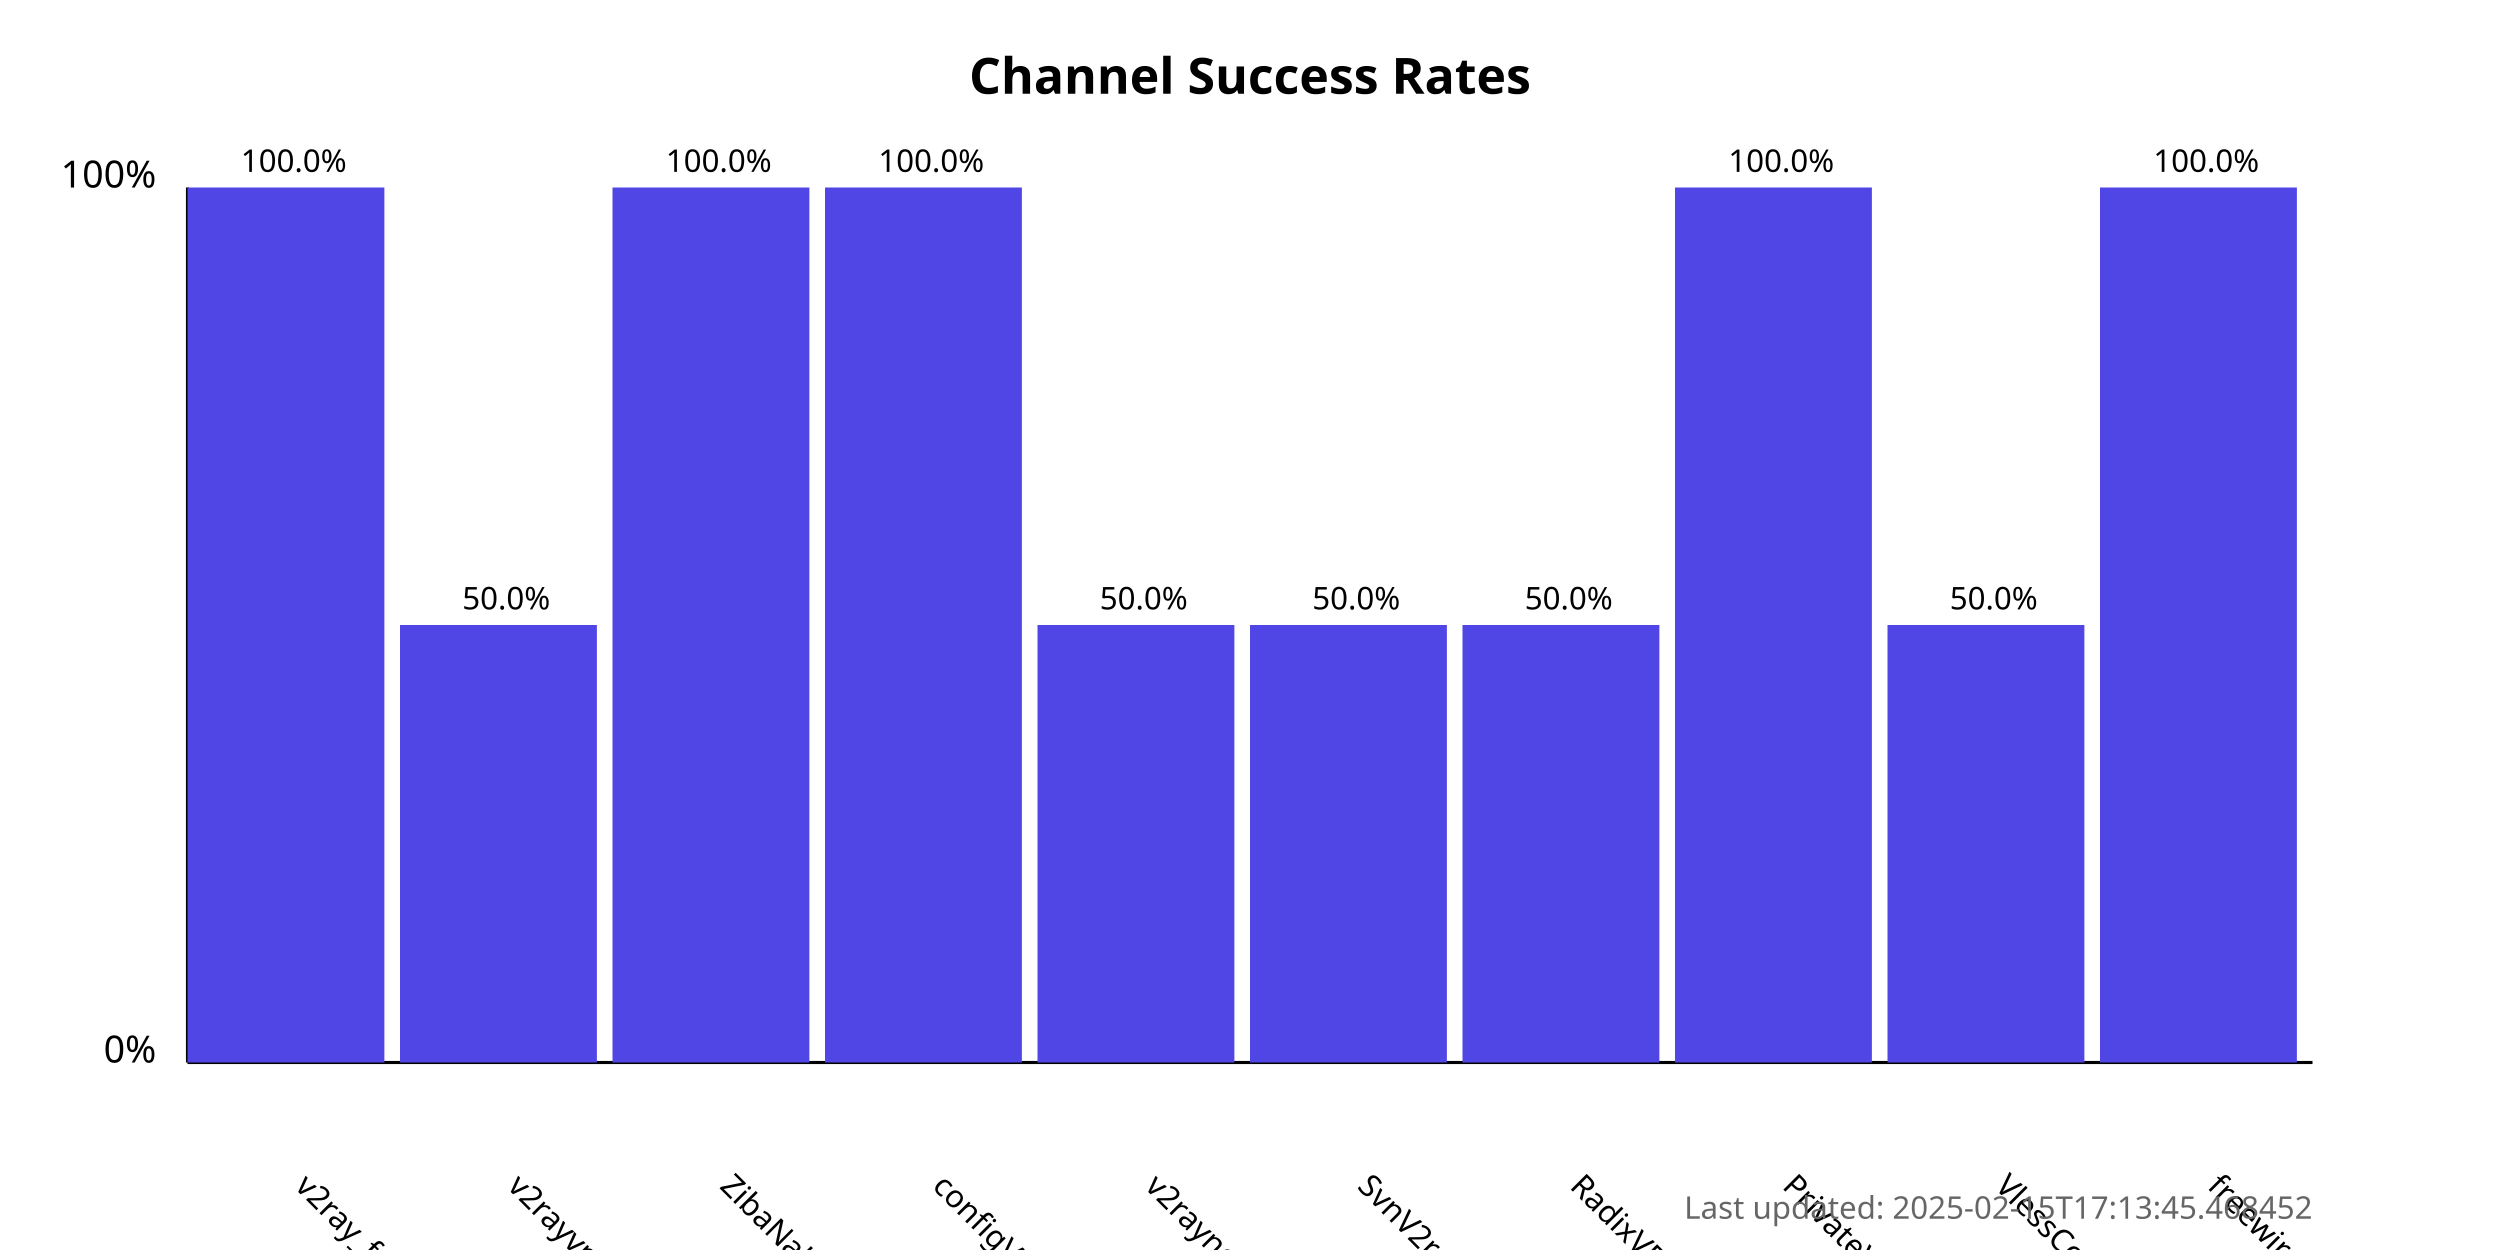
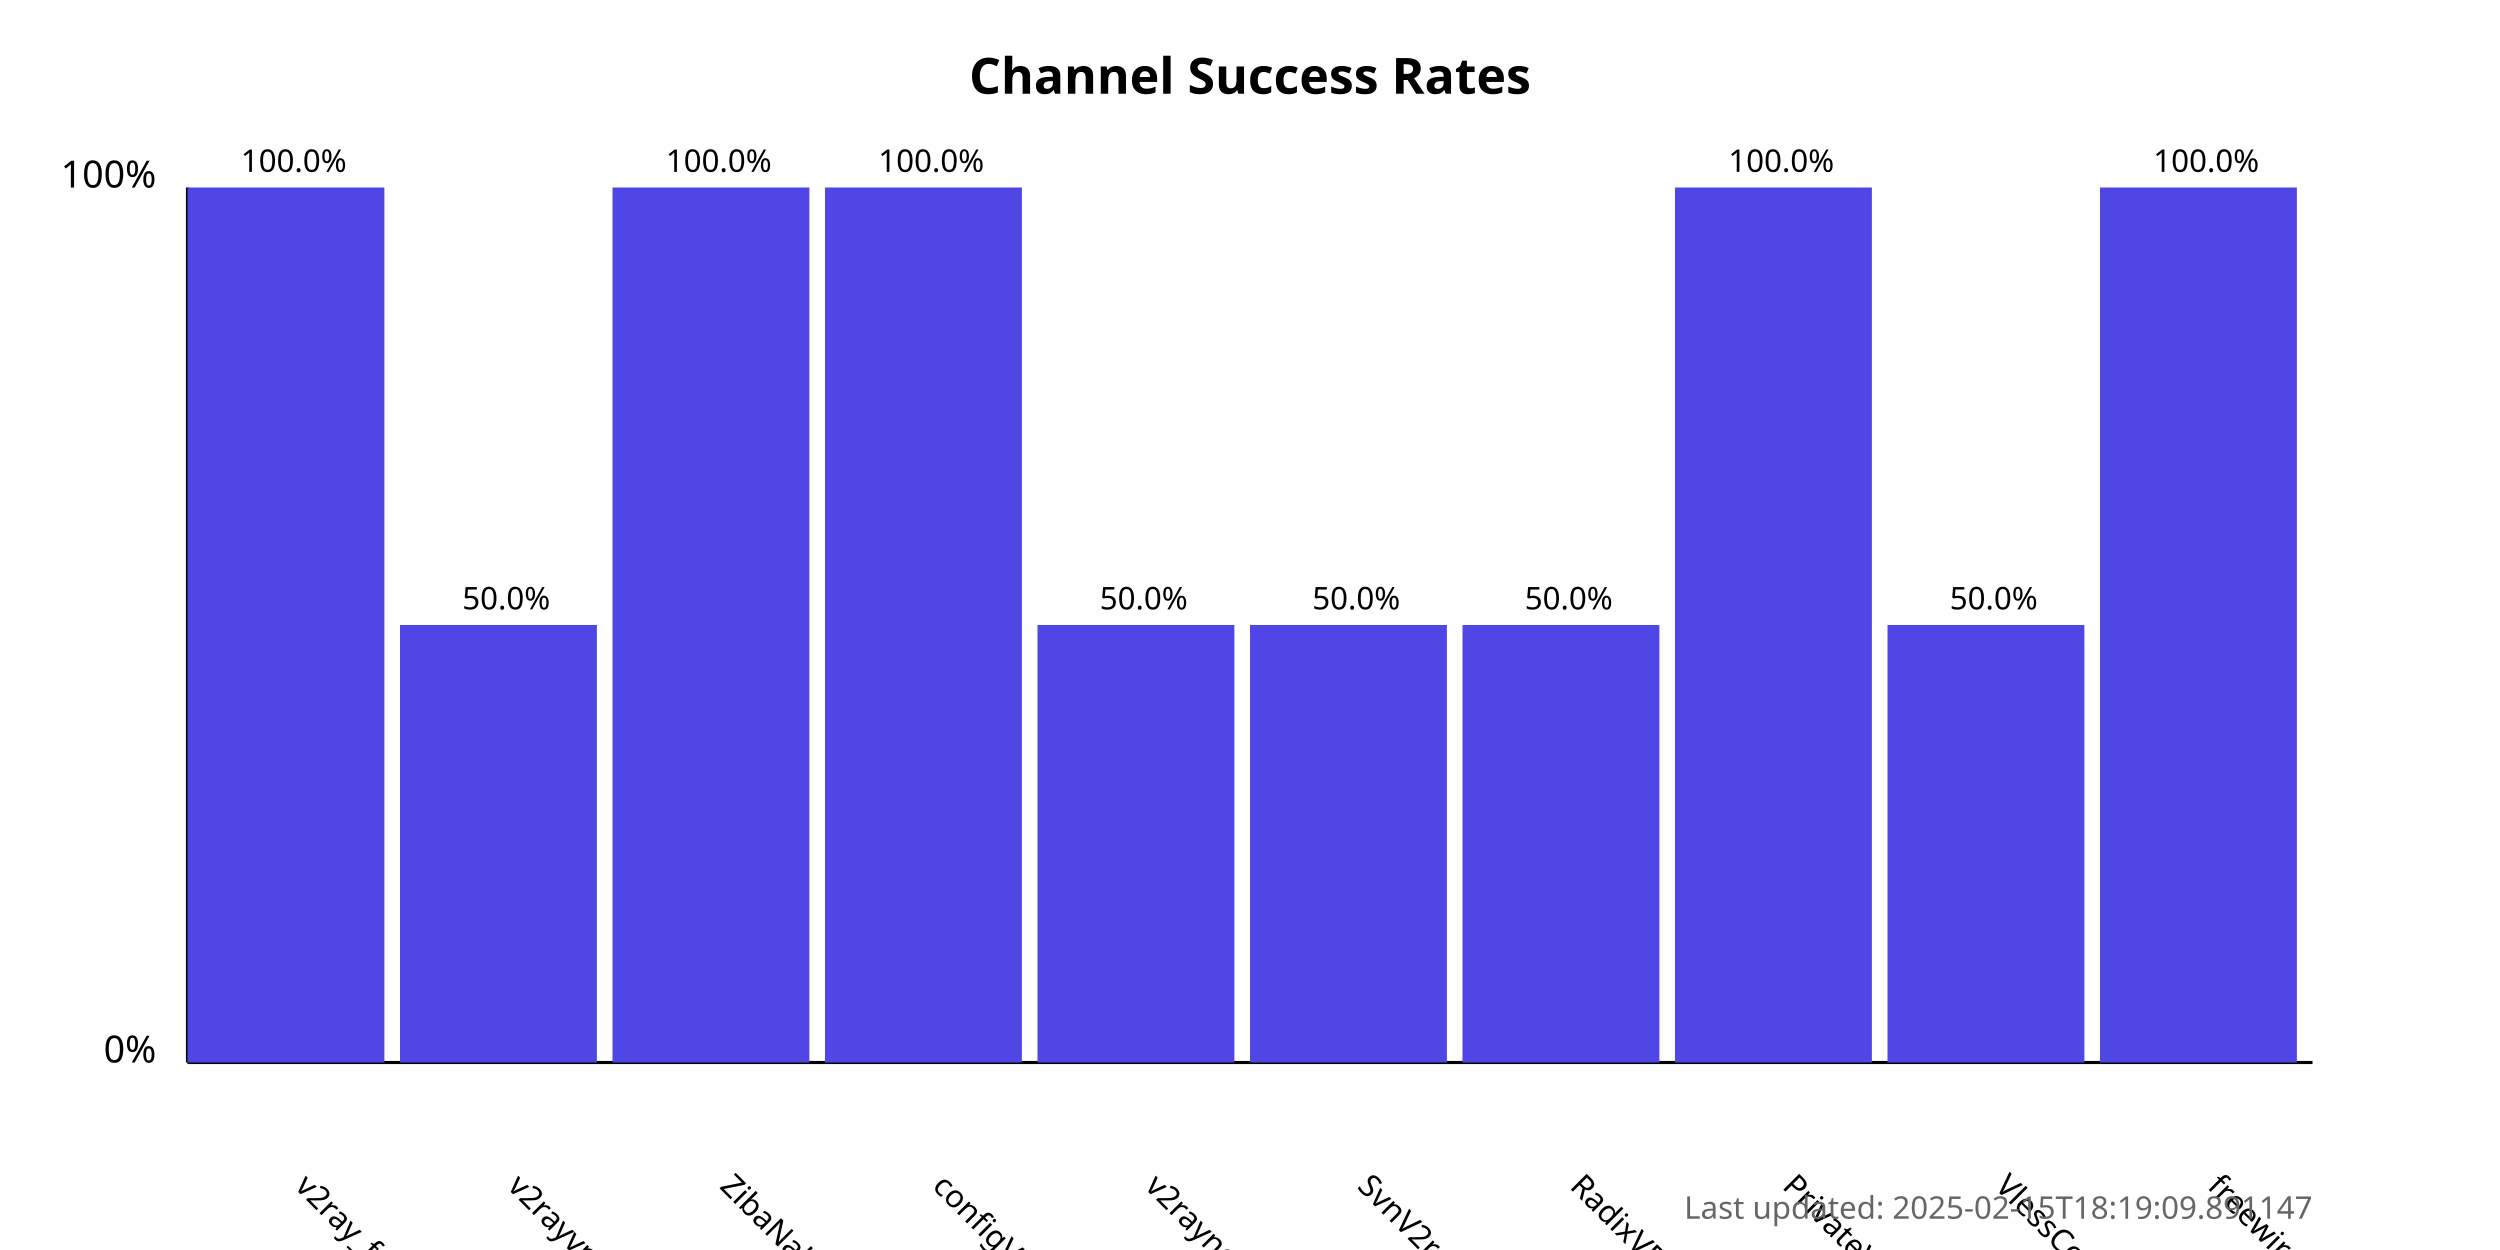
<svg xmlns="http://www.w3.org/2000/svg" width="800" height="400">
  <style>
            .chart-title { font: bold 16px sans-serif; }
            .axis-label { font: 12px sans-serif; }
            .tick-label { font: 10px sans-serif; }
            .bar { fill: #4f46e5; }
            .bar:hover { fill: #6366f1; }
            .timestamp { font: 10px sans-serif; fill: #666; }
        </style>
  <text x="400.0" y="30" text-anchor="middle" class="chart-title">
            Channel Success Rates
        </text>
  <line x1="60" y1="340" x2="60" y2="60" stroke="black" stroke-width="1" />
  <line x1="60" y1="340" x2="740" y2="340" stroke="black" stroke-width="1" />
  <text x="50" y="340" text-anchor="end" class="axis-label">0%</text>
  <text x="50" y="60" text-anchor="end" class="axis-label">100%</text>
  <g>
    <rect x="60" y="60.0" width="63.0" height="280.0" class="bar" />
    <text x="94.0" y="380" transform="rotate(45, 94.0, 380)" text-anchor="start" class="tick-label">
                v2ray_free_conf
            </text>
    <text x="94.0" y="55.0" text-anchor="middle" class="tick-label">
                100.0%
            </text>
  </g>
  <g>
    <rect x="128.0" y="200.0" width="63.0" height="140.0" class="bar" />
    <text x="162.0" y="380" transform="rotate(45, 162.0, 380)" text-anchor="start" class="tick-label">
                v2rayvpno
            </text>
    <text x="162.0" y="195.0" text-anchor="middle" class="tick-label">
                50.0%
            </text>
  </g>
  <g>
    <rect x="196.0" y="60.0" width="63.0" height="280.0" class="bar" />
    <text x="230.0" y="380" transform="rotate(45, 230.0, 380)" text-anchor="start" class="tick-label">
                ZibaNabz
            </text>
    <text x="230.0" y="55.0" text-anchor="middle" class="tick-label">
                100.0%
            </text>
  </g>
  <g>
    <rect x="264.0" y="60.0" width="63.0" height="280.0" class="bar" />
    <text x="298.0" y="380" transform="rotate(45, 298.0, 380)" text-anchor="start" class="tick-label">
                configV2rayForFree
            </text>
    <text x="298.0" y="55.0" text-anchor="middle" class="tick-label">
                100.0%
            </text>
  </g>
  <g>
    <rect x="332.0" y="200.0" width="63.0" height="140.0" class="bar" />
    <text x="366.0" y="380" transform="rotate(45, 366.0, 380)" text-anchor="start" class="tick-label">
                v2rayngvpn
            </text>
    <text x="366.0" y="195.0" text-anchor="middle" class="tick-label">
                50.0%
            </text>
  </g>
  <g>
    <rect x="400.0" y="200.0" width="63.0" height="140.0" class="bar" />
    <text x="434.0" y="380" transform="rotate(45, 434.0, 380)" text-anchor="start" class="tick-label">
                SvnV2ray
            </text>
    <text x="434.0" y="195.0" text-anchor="middle" class="tick-label">
                50.0%
            </text>
  </g>
  <g>
    <rect x="468.0" y="200.0" width="63.0" height="140.0" class="bar" />
    <text x="502.0" y="380" transform="rotate(45, 502.0, 380)" text-anchor="start" class="tick-label">
                RadixVPN
            </text>
    <text x="502.0" y="195.0" text-anchor="middle" class="tick-label">
                50.0%
            </text>
  </g>
  <g>
    <rect x="536.0" y="60.0" width="63.0" height="280.0" class="bar" />
    <text x="570.0" y="380" transform="rotate(45, 570.0, 380)" text-anchor="start" class="tick-label">
                PrivateVPNs
            </text>
    <text x="570.0" y="55.0" text-anchor="middle" class="tick-label">
                100.0%
            </text>
  </g>
  <g>
    <rect x="604.0" y="200.0" width="63.0" height="140.0" class="bar" />
    <text x="638.0" y="380" transform="rotate(45, 638.0, 380)" text-anchor="start" class="tick-label">
                VlessConfig
            </text>
    <text x="638.0" y="195.0" text-anchor="middle" class="tick-label">
                50.0%
            </text>
  </g>
  <g>
    <rect x="672.0" y="60.0" width="63.0" height="280.0" class="bar" />
    <text x="706.0" y="380" transform="rotate(45, 706.0, 380)" text-anchor="start" class="tick-label">
                freewireguard
            </text>
    <text x="706.0" y="55.0" text-anchor="middle" class="tick-label">
                100.0%
            </text>
  </g>
  <text x="740" y="390" text-anchor="end" class="timestamp">
-             Last updated: 2025-02-15T17:13:45.468452
+             Last updated: 2025-02-15T18:19:09.891147
        </text>
</svg>
